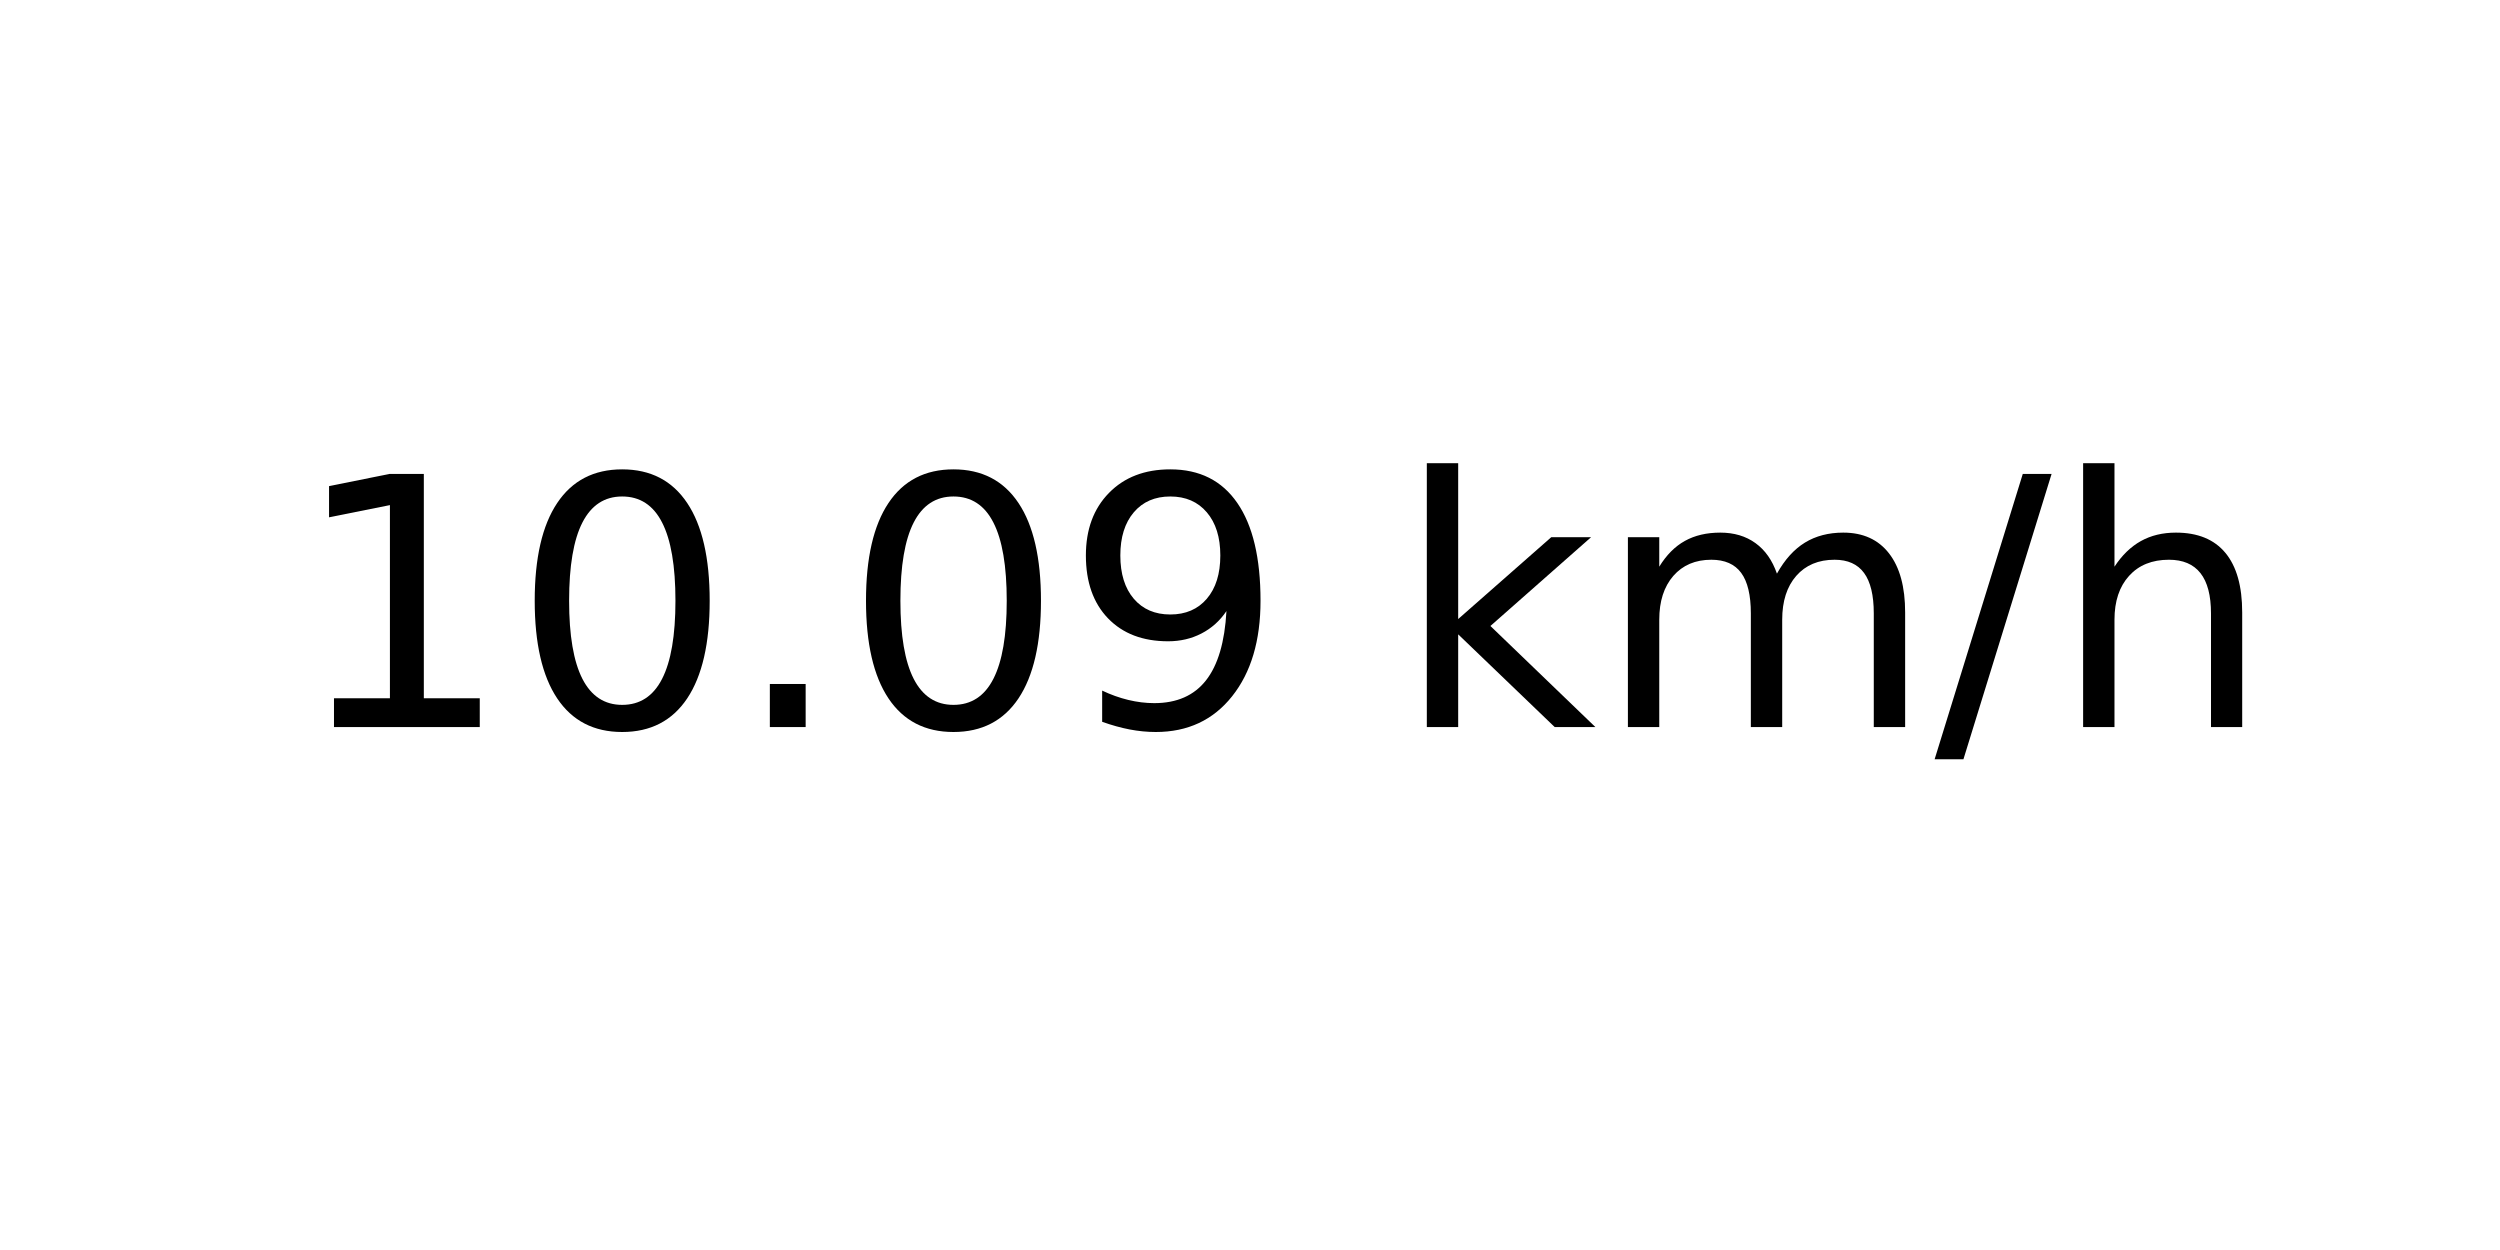
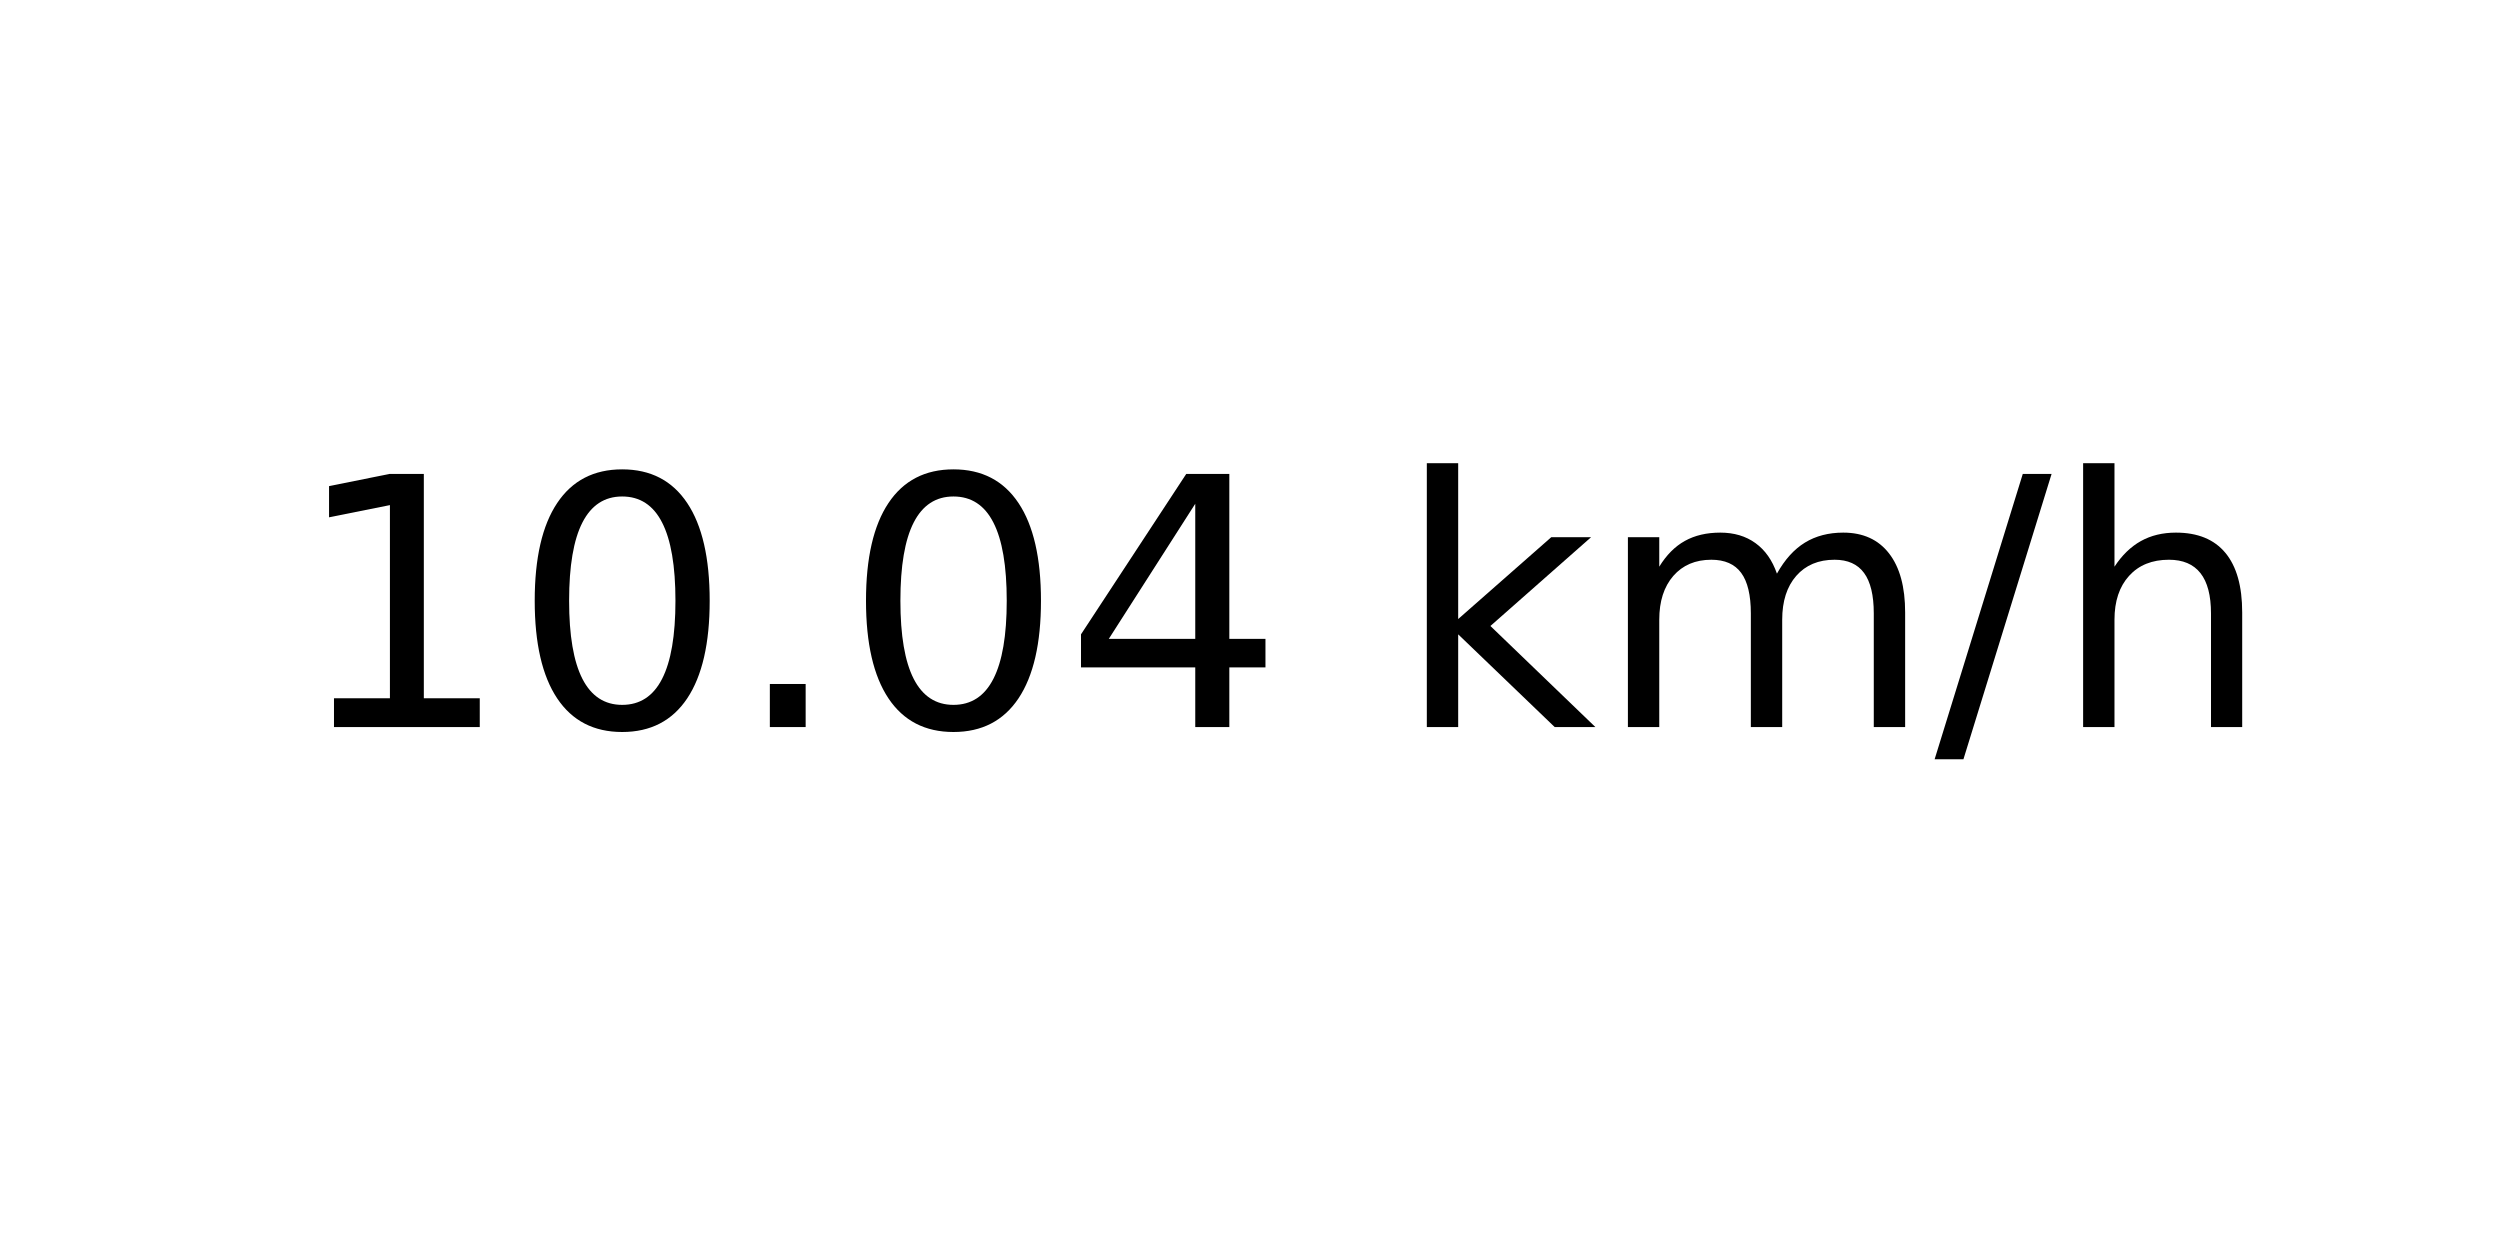
<svg xmlns="http://www.w3.org/2000/svg" xmlns:xlink="http://www.w3.org/1999/xlink" width="72pt" height="36pt" viewBox="0 0 72 36" version="1.1">
  <defs>
    <style type="text/css">*{stroke-linejoin: round; stroke-linecap: butt}</style>
  </defs>
  <g id="figure_1">
    <g id="axes_1">
      <g id="text_1">
        <g transform="translate(8.378125 20.93937) scale(0.1 -0.1)">
          <defs>
            <path id="DejaVuSans-31" d="M 794 531  L 1825 531  L 1825 4091  L 703 3866  L 703 4441  L 1819 4666  L 2450 4666  L 2450 531  L 3481 531  L 3481 0  L 794 0  L 794 531  z " transform="scale(0.015625)" />
            <path id="DejaVuSans-30" d="M 2034 4250  Q 1547 4250 1301 3770  Q 1056 3291 1056 2328  Q 1056 1369 1301 889  Q 1547 409 2034 409  Q 2525 409 2770 889  Q 3016 1369 3016 2328  Q 3016 3291 2770 3770  Q 2525 4250 2034 4250  z M 2034 4750  Q 2819 4750 3233 4129  Q 3647 3509 3647 2328  Q 3647 1150 3233 529  Q 2819 -91 2034 -91  Q 1250 -91 836 529  Q 422 1150 422 2328  Q 422 3509 836 4129  Q 1250 4750 2034 4750  z " transform="scale(0.015625)" />
            <path id="DejaVuSans-2e" d="M 684 794  L 1344 794  L 1344 0  L 684 0  L 684 794  z " transform="scale(0.015625)" />
-             <path id="DejaVuSans-39" d="M 703 97  L 703 672  Q 941 559 1184 500  Q 1428 441 1663 441  Q 2288 441 2617 861  Q 2947 1281 2994 2138  Q 2813 1869 2534 1725  Q 2256 1581 1919 1581  Q 1219 1581 811 2004  Q 403 2428 403 3163  Q 403 3881 828 4315  Q 1253 4750 1959 4750  Q 2769 4750 3195 4129  Q 3622 3509 3622 2328  Q 3622 1225 3098 567  Q 2575 -91 1691 -91  Q 1453 -91 1209 -44  Q 966 3 703 97  z M 1959 2075  Q 2384 2075 2632 2365  Q 2881 2656 2881 3163  Q 2881 3666 2632 3958  Q 2384 4250 1959 4250  Q 1534 4250 1286 3958  Q 1038 3666 1038 3163  Q 1038 2656 1286 2365  Q 1534 2075 1959 2075  z " transform="scale(0.015625)" />
+             <path id="DejaVuSans-34" d="M 2419 4116  L 825 1625  L 2419 1625  L 2419 4116  z M 2253 4666  L 3047 4666  L 3047 1625  L 3713 1625  L 3713 1100  L 3047 1100  L 3047 0  L 2419 0  L 2419 1100  L 313 1100  L 313 1709  L 2253 4666  z " transform="scale(0.015625)" />
            <path id="DejaVuSans-20" transform="scale(0.015625)" />
            <path id="DejaVuSans-6b" d="M 581 4863  L 1159 4863  L 1159 1991  L 2875 3500  L 3609 3500  L 1753 1863  L 3688 0  L 2938 0  L 1159 1709  L 1159 0  L 581 0  L 581 4863  z " transform="scale(0.015625)" />
            <path id="DejaVuSans-6d" d="M 3328 2828  Q 3544 3216 3844 3400  Q 4144 3584 4550 3584  Q 5097 3584 5394 3201  Q 5691 2819 5691 2113  L 5691 0  L 5113 0  L 5113 2094  Q 5113 2597 4934 2840  Q 4756 3084 4391 3084  Q 3944 3084 3684 2787  Q 3425 2491 3425 1978  L 3425 0  L 2847 0  L 2847 2094  Q 2847 2600 2669 2842  Q 2491 3084 2119 3084  Q 1678 3084 1418 2786  Q 1159 2488 1159 1978  L 1159 0  L 581 0  L 581 3500  L 1159 3500  L 1159 2956  Q 1356 3278 1631 3431  Q 1906 3584 2284 3584  Q 2666 3584 2933 3390  Q 3200 3197 3328 2828  z " transform="scale(0.015625)" />
            <path id="DejaVuSans-2f" d="M 1625 4666  L 2156 4666  L 531 -594  L 0 -594  L 1625 4666  z " transform="scale(0.015625)" />
            <path id="DejaVuSans-68" d="M 3513 2113  L 3513 0  L 2938 0  L 2938 2094  Q 2938 2591 2744 2837  Q 2550 3084 2163 3084  Q 1697 3084 1428 2787  Q 1159 2491 1159 1978  L 1159 0  L 581 0  L 581 4863  L 1159 4863  L 1159 2956  Q 1366 3272 1645 3428  Q 1925 3584 2291 3584  Q 2894 3584 3203 3211  Q 3513 2838 3513 2113  z " transform="scale(0.015625)" />
          </defs>
          <use xlink:href="#DejaVuSans-31" />
          <use xlink:href="#DejaVuSans-30" x="63.623" />
          <use xlink:href="#DejaVuSans-2e" x="127.246" />
          <use xlink:href="#DejaVuSans-30" x="159.033" />
-           <use xlink:href="#DejaVuSans-39" x="222.656" />
+           <use xlink:href="#DejaVuSans-34" x="222.656" />
          <use xlink:href="#DejaVuSans-20" x="286.279" />
          <use xlink:href="#DejaVuSans-6b" x="318.066" />
          <use xlink:href="#DejaVuSans-6d" x="375.977" />
          <use xlink:href="#DejaVuSans-2f" x="473.389" />
          <use xlink:href="#DejaVuSans-68" x="507.08" />
        </g>
      </g>
    </g>
  </g>
</svg>
